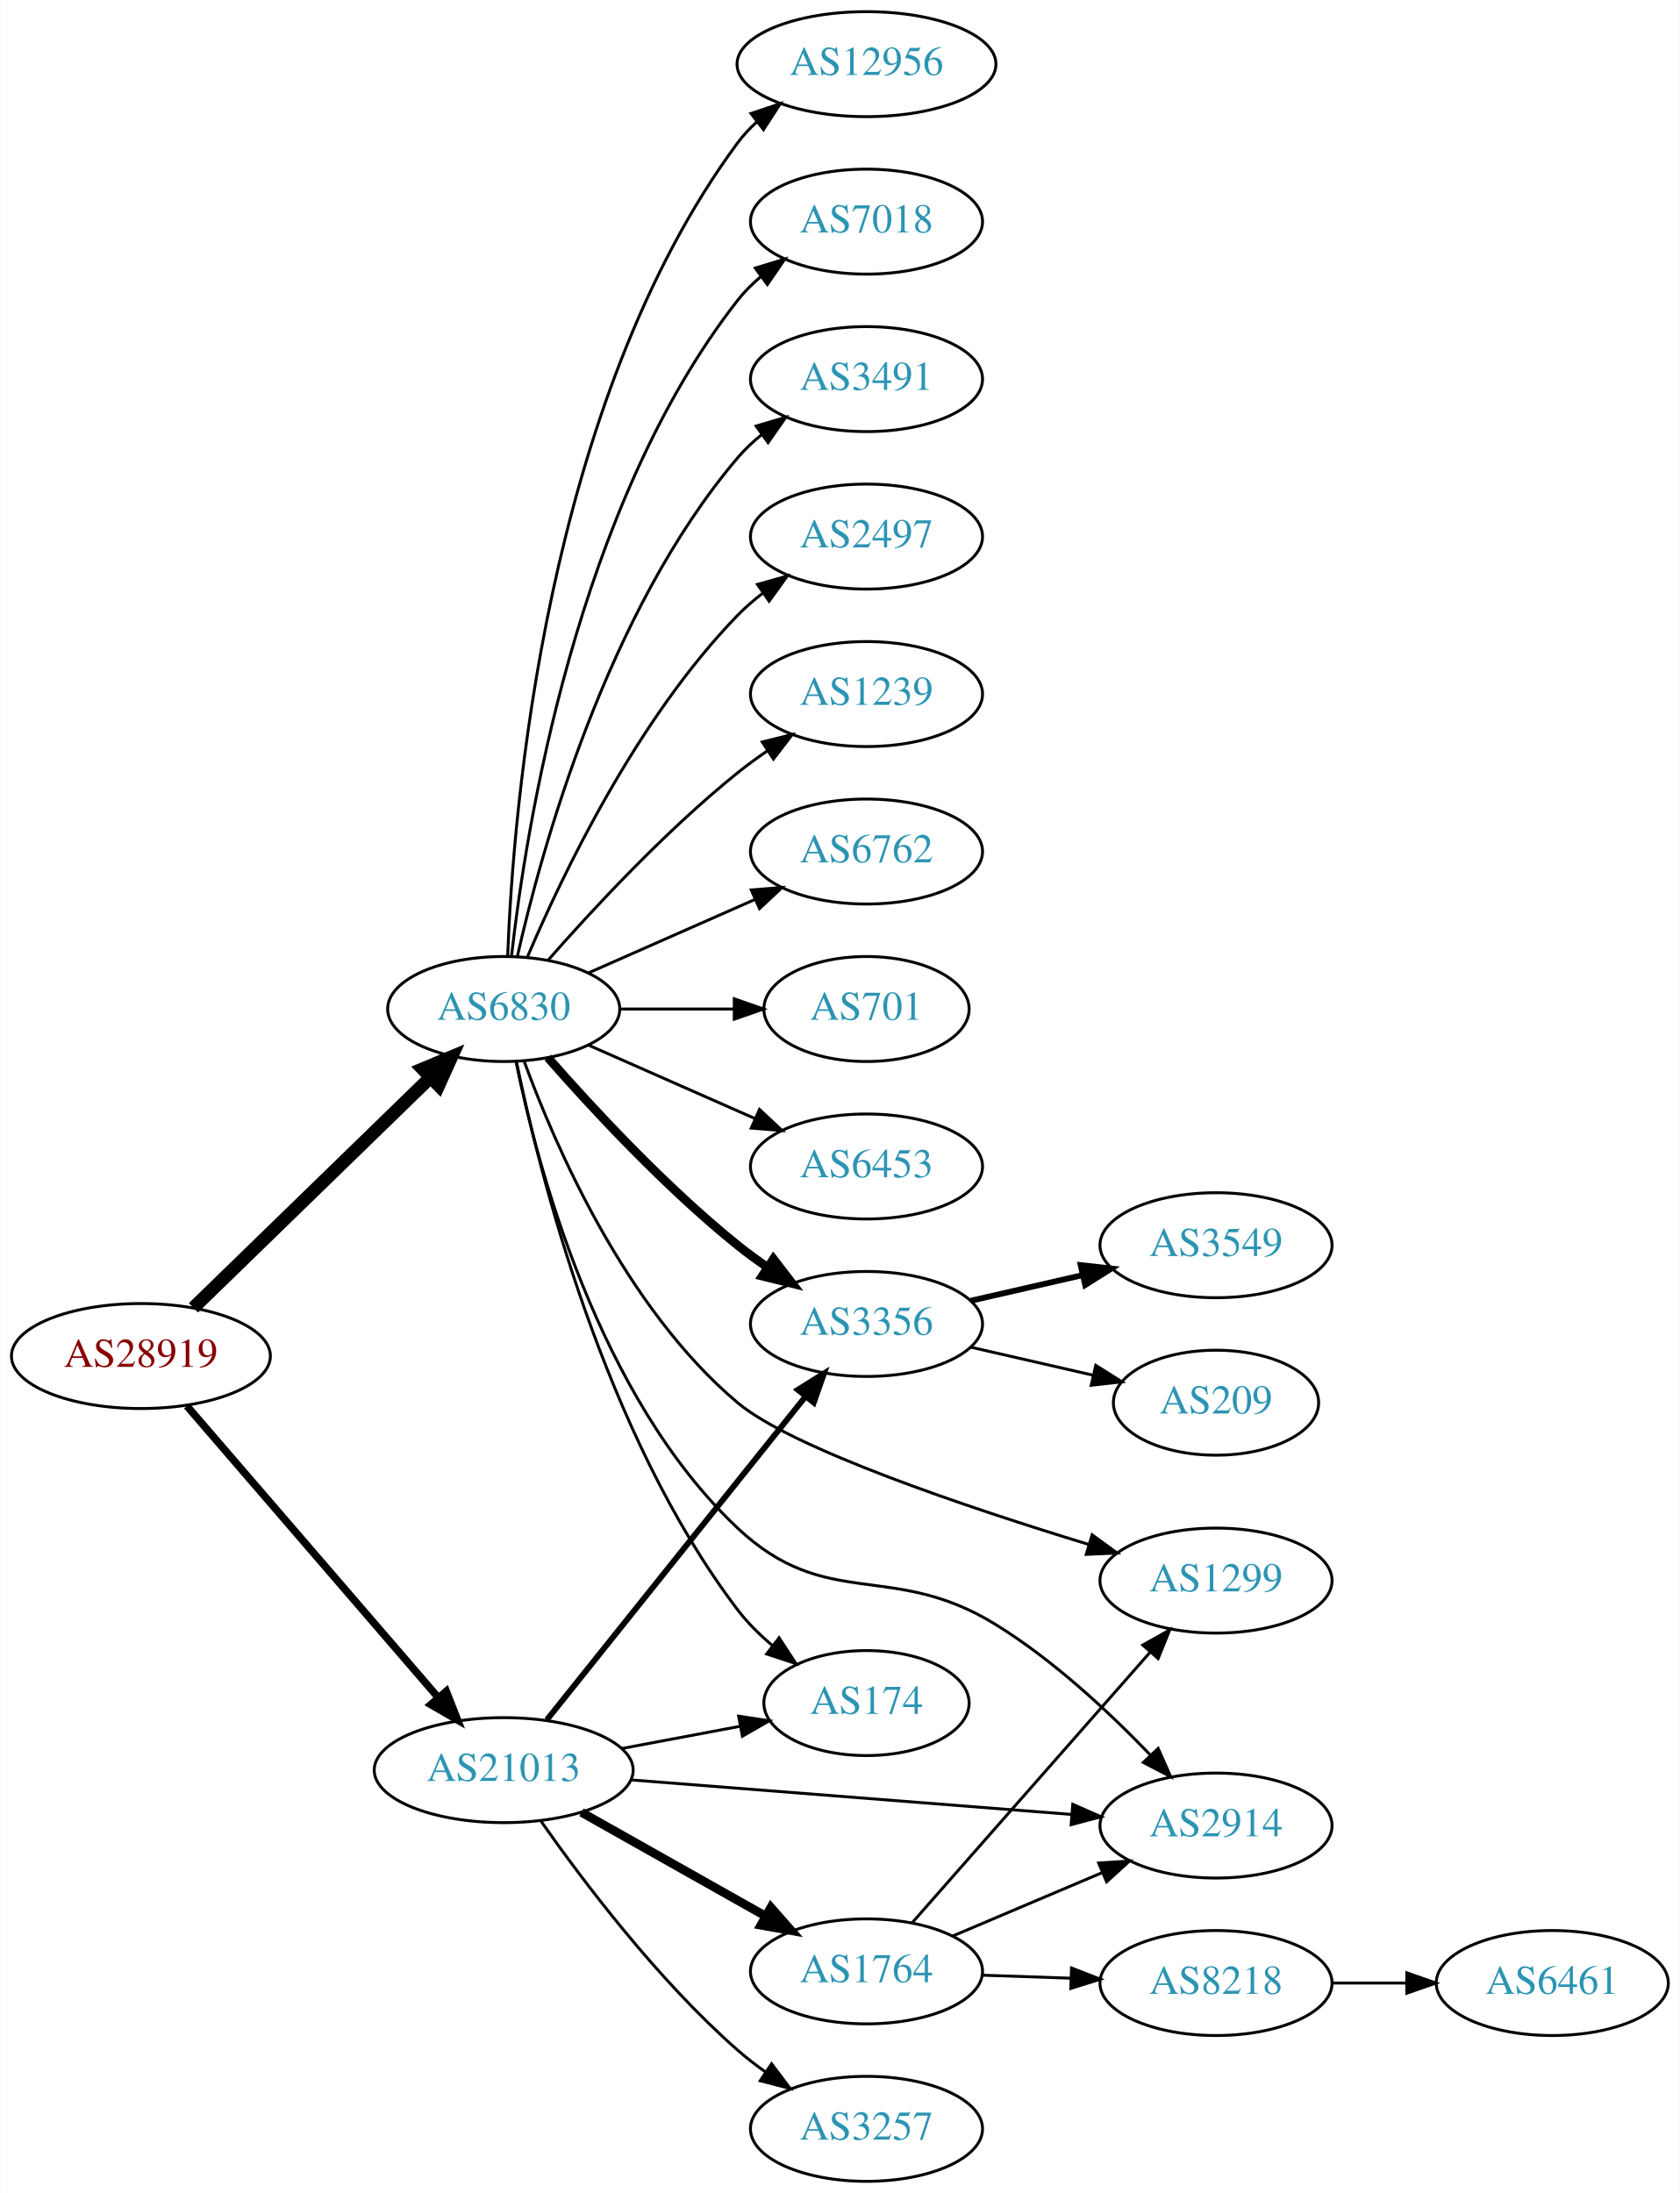
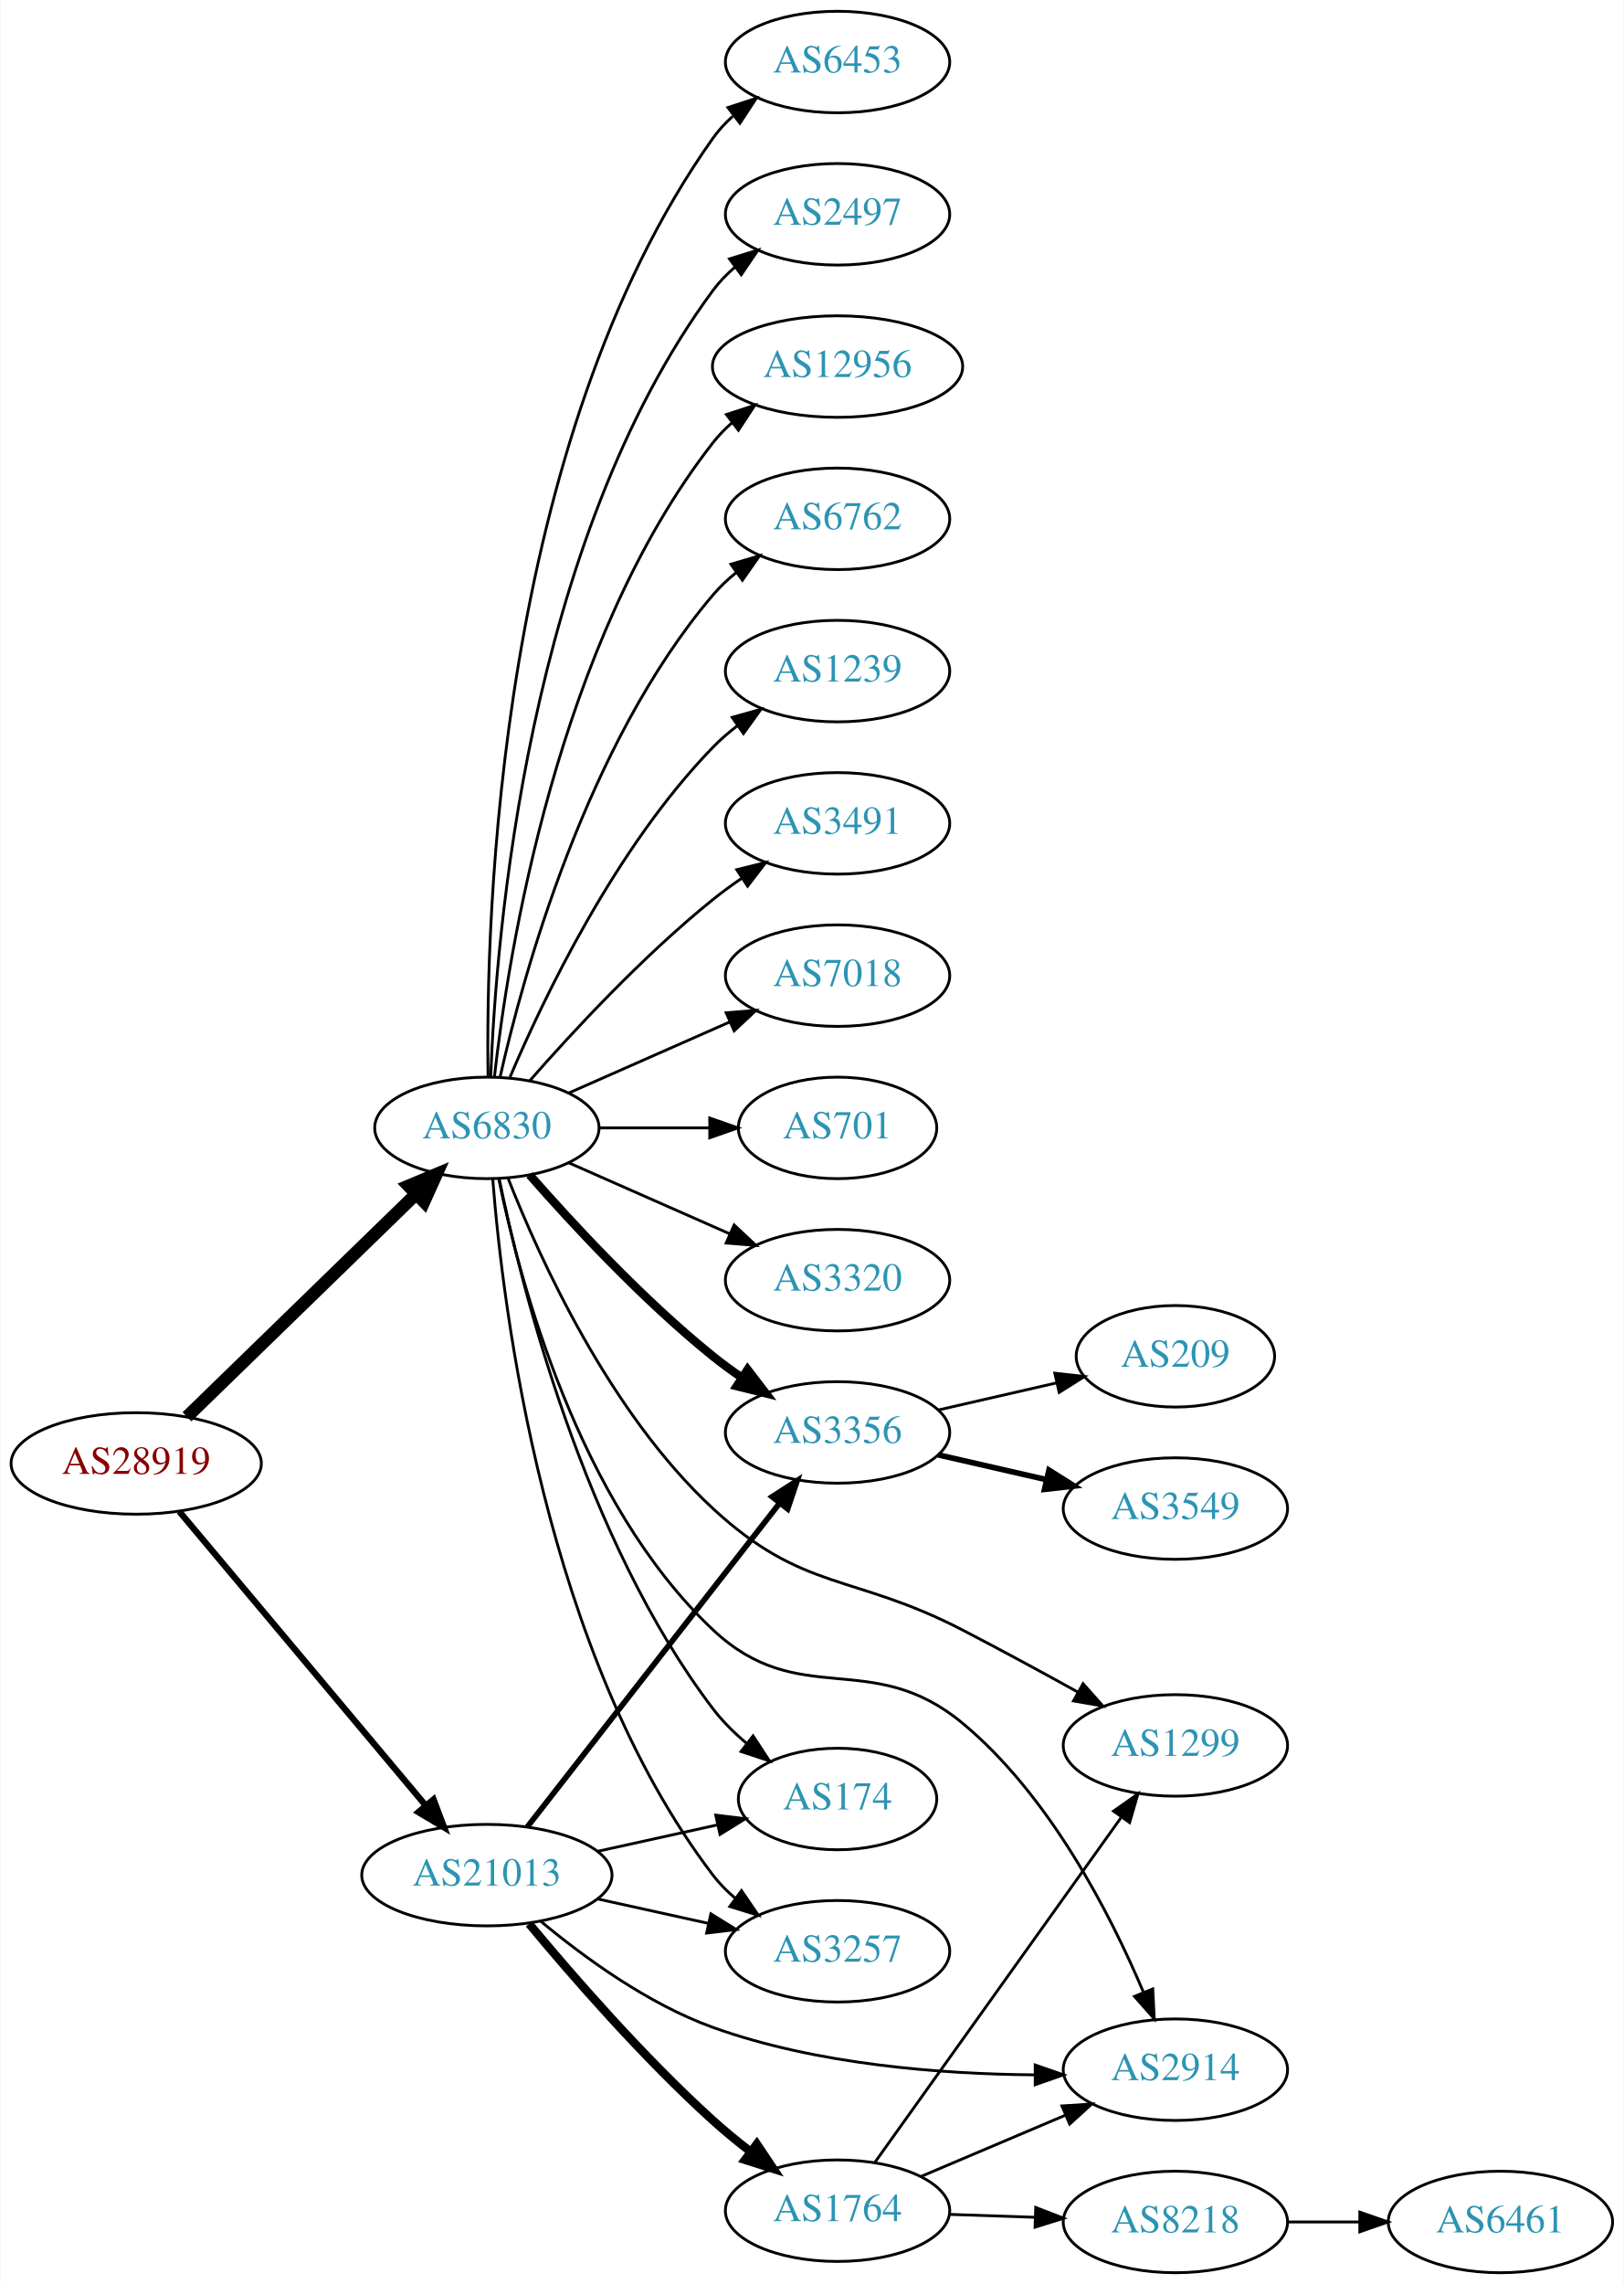
- <svg xmlns="http://www.w3.org/2000/svg" xmlns:xlink="http://www.w3.org/1999/xlink" width="576pt" height="752pt" viewBox="0.00 0.00 575.76 752.00">
-   <g id="graph0" class="graph" transform="scale(1 1) rotate(0) translate(4 748)">
-     <polygon fill="white" stroke="none" points="-4,4 -4,-748 571.762,-748 571.762,4 -4,4" />
+ <svg xmlns="http://www.w3.org/2000/svg" xmlns:xlink="http://www.w3.org/1999/xlink" width="576pt" height="810pt" viewBox="0.00 0.00 575.76 810.00">
+   <g id="graph0" class="graph" transform="scale(1 1) rotate(0) translate(4 806)">
+     <polygon fill="white" stroke="none" points="-4,4 -4,-806 571.762,-806 571.762,4 -4,4" />
    <g id="node1" class="node">
      <g id="a_node1">
        <a xlink:href="/asn/28919" xlink:title="AS28919 ~ Fischergries 2 [AT]">
-           <ellipse fill="#ffffff" stroke="black" cx="44.196" cy="-283" rx="44.393" ry="18" />
-           <text text-anchor="middle" x="44.196" y="-279.3" font-family="Times,serif" font-size="14.00" fill="#880000">AS28919</text>
+           <ellipse fill="#ffffff" stroke="black" cx="44.196" cy="-287" rx="44.393" ry="18" />
+           <text text-anchor="middle" x="44.196" y="-283.3" font-family="Times,serif" font-size="14.00" fill="#880000">AS28919</text>
        </a>
      </g>
    </g>
    <g id="node2" class="node">
      <g id="a_node2">
        <a xlink:href="/asn/6830" xlink:title="AS6830 ~ LGI-UPC [AT]">
-           <ellipse fill="#ffffff" stroke="black" cx="168.588" cy="-402" rx="39.794" ry="18" />
-           <text text-anchor="middle" x="168.588" y="-398.3" font-family="Times,serif" font-size="14.00" fill="#2c94b3">AS6830</text>
+           <ellipse fill="#ffffff" stroke="black" cx="168.588" cy="-406" rx="39.794" ry="18" />
+           <text text-anchor="middle" x="168.588" y="-402.3" font-family="Times,serif" font-size="14.00" fill="#2c94b3">AS6830</text>
        </a>
      </g>
    </g>
    <g id="edge1" class="edge">
-       <path fill="none" stroke="black" stroke-width="4.5" d="M62.214,-299.546C83.314,-320.061 119.417,-355.164 143.391,-378.474" />
-       <polygon fill="black" stroke="black" stroke-width="4.5" points="140.8,-381.446 150.715,-385.594 146.29,-375.8 140.8,-381.446" />
+       <path fill="none" stroke="black" stroke-width="4.5" d="M62.214,-303.546C83.314,-324.061 119.417,-359.164 143.391,-382.474" />
+       <polygon fill="black" stroke="black" stroke-width="4.5" points="140.8,-385.446 150.715,-389.594 146.29,-379.8 140.8,-385.446" />
    </g>
    <g id="node3" class="node">
      <g id="a_node3">
        <a xlink:href="/asn/21013" xlink:title="AS21013 ~ Wels, AT [AT]">
          <ellipse fill="#ffffff" stroke="black" cx="168.588" cy="-141" rx="44.393" ry="18" />
          <text text-anchor="middle" x="168.588" y="-137.3" font-family="Times,serif" font-size="14.00" fill="#2c94b3">AS21013</text>
        </a>
      </g>
    </g>
    <g id="edge2" class="edge">
-       <path fill="none" stroke="black" stroke-width="2.571" d="M59.959,-265.871C81.462,-240.924 121.519,-194.45 146.236,-165.773" />
-       <polygon fill="black" stroke="black" stroke-width="2.571" points="148.895,-168.049 152.773,-158.189 143.593,-163.479 148.895,-168.049" />
+       <path fill="none" stroke="black" stroke-width="2.25" d="M59.475,-269.966C81.032,-244.251 122.001,-195.381 146.848,-165.74" />
+       <polygon fill="black" stroke="black" stroke-width="2.25" points="149.658,-167.837 153.4,-157.925 144.293,-163.34 149.658,-167.837" />
    </g>
    <g id="node4" class="node">
      <g id="a_node4">
-         <a xlink:href="/asn/12956" xlink:title="AS12956 ~ TELXIUS [ES]">
-           <ellipse fill="#ffffff" stroke="black" cx="292.98" cy="-726" rx="44.393" ry="18" />
-           <text text-anchor="middle" x="292.98" y="-722.3" font-family="Times,serif" font-size="14.00" fill="#2c94b3">AS12956</text>
+         <a xlink:href="/asn/3356" xlink:title="AS3356 ~ Level 3 Parent, LLC [US]">
+           <ellipse fill="#ffffff" stroke="black" cx="292.98" cy="-298" rx="39.794" ry="18" />
+           <text text-anchor="middle" x="292.98" y="-294.3" font-family="Times,serif" font-size="14.00" fill="#2c94b3">AS3356</text>
        </a>
      </g>
    </g>
    <g id="edge3" class="edge">
-       <path fill="none" stroke="black" d="M169.94,-419.993C171.766,-469.457 182.82,-609.73 248.784,-699 250.729,-701.632 253.014,-704.067 255.5,-706.307" />
-       <polygon fill="black" stroke="black" points="253.374,-709.087 263.423,-712.445 257.661,-703.554 253.374,-709.087" />
+       <path fill="none" stroke="black" stroke-width="3" d="M183.74,-389.337C198.842,-372.106 223.963,-344.976 248.784,-325 252.04,-322.38 255.565,-319.808 259.149,-317.354" />
+       <polygon fill="black" stroke="black" stroke-width="3" points="261.068,-320.281 267.522,-311.879 257.237,-314.423 261.068,-320.281" />
    </g>
    <g id="node5" class="node">
      <g id="a_node5">
-         <a xlink:href="/asn/3356" xlink:title="AS3356 ~ Level 3 Parent, LLC [US]">
-           <ellipse fill="#ffffff" stroke="black" cx="292.98" cy="-294" rx="39.794" ry="18" />
-           <text text-anchor="middle" x="292.98" y="-290.3" font-family="Times,serif" font-size="14.00" fill="#2c94b3">AS3356</text>
+         <a xlink:href="/asn/6453" xlink:title="AS6453 ~ TATA COMMUNICATIONS (AMERICA) INC [US]">
+           <ellipse fill="#ffffff" stroke="black" cx="292.98" cy="-784" rx="39.794" ry="18" />
+           <text text-anchor="middle" x="292.98" y="-780.3" font-family="Times,serif" font-size="14.00" fill="#2c94b3">AS6453</text>
        </a>
      </g>
    </g>
    <g id="edge4" class="edge">
-       <path fill="none" stroke="black" stroke-width="3" d="M183.74,-385.337C198.842,-368.106 223.963,-340.976 248.784,-321 252.04,-318.38 255.565,-315.808 259.149,-313.354" />
-       <polygon fill="black" stroke="black" stroke-width="3" points="261.068,-316.281 267.522,-307.879 257.237,-310.423 261.068,-316.281" />
+       <path fill="none" stroke="black" d="M169.005,-424.362C168.15,-479.958 172.336,-649.241 248.784,-757 250.78,-759.813 253.17,-762.396 255.788,-764.753" />
+       <polygon fill="black" stroke="black" points="254.09,-767.86 264.16,-771.152 258.341,-762.298 254.09,-767.86" />
    </g>
    <g id="node6" class="node">
      <g id="a_node6">
-         <a xlink:href="/asn/7018" xlink:title="AS7018 ~ AT&amp;T Services, Inc. [US]">
-           <ellipse fill="#ffffff" stroke="black" cx="292.98" cy="-672" rx="39.794" ry="18" />
-           <text text-anchor="middle" x="292.98" y="-668.3" font-family="Times,serif" font-size="14.00" fill="#2c94b3">AS7018</text>
+         <a xlink:href="/asn/174" xlink:title="AS174 ~ Cogent Communications [US]">
+           <ellipse fill="#ffffff" stroke="black" cx="292.98" cy="-168" rx="35.194" ry="18" />
+           <text text-anchor="middle" x="292.98" y="-164.3" font-family="Times,serif" font-size="14.00" fill="#2c94b3">AS174</text>
        </a>
      </g>
    </g>
    <g id="edge5" class="edge">
-       <path fill="none" stroke="black" d="M171.268,-420.129C176.098,-463.368 193.439,-574.216 248.784,-645 251.099,-647.961 253.836,-650.683 256.791,-653.164" />
-       <polygon fill="black" stroke="black" points="254.847,-656.078 264.982,-659.165 258.985,-650.432 254.847,-656.078" />
+       <path fill="none" stroke="black" d="M172.929,-388.081C180.714,-350.139 202.981,-260.237 248.784,-200 252.174,-195.543 256.347,-191.417 260.751,-187.712" />
+       <polygon fill="black" stroke="black" points="263.013,-190.388 268.807,-181.517 258.746,-184.838 263.013,-190.388" />
    </g>
    <g id="node7" class="node">
      <g id="a_node7">
-         <a xlink:href="/asn/3491" xlink:title="AS3491 ~ PCCW Global, Inc. [US]">
-           <ellipse fill="#ffffff" stroke="black" cx="292.98" cy="-618" rx="39.794" ry="18" />
-           <text text-anchor="middle" x="292.98" y="-614.3" font-family="Times,serif" font-size="14.00" fill="#2c94b3">AS3491</text>
+         <a xlink:href="/asn/2497" xlink:title="AS2497 ~ Internet Initiative Japan Inc. [JP]">
+           <ellipse fill="#ffffff" stroke="black" cx="292.98" cy="-730" rx="39.794" ry="18" />
+           <text text-anchor="middle" x="292.98" y="-726.3" font-family="Times,serif" font-size="14.00" fill="#2c94b3">AS2497</text>
        </a>
      </g>
    </g>
    <g id="edge6" class="edge">
-       <path fill="none" stroke="black" d="M173.282,-420.075C181.422,-456.148 203.855,-538.14 248.784,-591 251.219,-593.864 254.035,-596.521 257.04,-598.961" />
-       <polygon fill="black" stroke="black" points="255.139,-601.905 265.3,-604.906 259.228,-596.224 255.139,-601.905" />
+       <path fill="none" stroke="black" d="M169.94,-423.993C171.766,-473.457 182.82,-613.73 248.784,-703 251.018,-706.023 253.701,-708.786 256.621,-711.293" />
+       <polygon fill="black" stroke="black" points="254.647,-714.186 264.765,-717.331 258.816,-708.563 254.647,-714.186" />
    </g>
    <g id="node8" class="node">
      <g id="a_node8">
-         <a xlink:href="/asn/2497" xlink:title="AS2497 ~ Internet Initiative Japan Inc. [JP]">
-           <ellipse fill="#ffffff" stroke="black" cx="292.98" cy="-564" rx="39.794" ry="18" />
-           <text text-anchor="middle" x="292.98" y="-560.3" font-family="Times,serif" font-size="14.00" fill="#2c94b3">AS2497</text>
+         <a xlink:href="/asn/12956" xlink:title="AS12956 ~ TELXIUS [ES]">
+           <ellipse fill="#ffffff" stroke="black" cx="292.98" cy="-676" rx="44.393" ry="18" />
+           <text text-anchor="middle" x="292.98" y="-672.3" font-family="Times,serif" font-size="14.00" fill="#2c94b3">AS12956</text>
        </a>
      </g>
    </g>
    <g id="edge7" class="edge">
-       <path fill="none" stroke="black" d="M176.779,-419.975C188.546,-447.682 214.12,-501.348 248.784,-537 251.404,-539.695 254.345,-542.239 257.428,-544.608" />
-       <polygon fill="black" stroke="black" points="255.594,-547.597 265.796,-550.455 259.603,-541.859 255.594,-547.597" />
+       <path fill="none" stroke="black" d="M171.268,-424.129C176.098,-467.368 193.439,-578.216 248.784,-649 250.8,-651.578 253.135,-653.974 255.656,-656.188" />
+       <polygon fill="black" stroke="black" points="253.565,-658.996 263.638,-662.281 257.812,-653.432 253.565,-658.996" />
    </g>
    <g id="node9" class="node">
      <g id="a_node9">
-         <a xlink:href="/asn/1239" xlink:title="AS1239 ~ Sprint [US]">
-           <ellipse fill="#ffffff" stroke="black" cx="292.98" cy="-510" rx="39.794" ry="18" />
-           <text text-anchor="middle" x="292.98" y="-506.3" font-family="Times,serif" font-size="14.00" fill="#2c94b3">AS1239</text>
+         <a xlink:href="/asn/6762" xlink:title="AS6762 ~ TELECOM ITALIA SPARKLE S.p.A. [IT]">
+           <ellipse fill="#ffffff" stroke="black" cx="292.98" cy="-622" rx="39.794" ry="18" />
+           <text text-anchor="middle" x="292.98" y="-618.3" font-family="Times,serif" font-size="14.00" fill="#2c94b3">AS6762</text>
        </a>
      </g>
    </g>
    <g id="edge8" class="edge">
-       <path fill="none" stroke="black" d="M183.74,-418.663C198.842,-435.894 223.963,-463.024 248.784,-483 252.04,-485.62 255.565,-488.192 259.149,-490.646" />
-       <polygon fill="black" stroke="black" points="257.237,-493.577 267.522,-496.121 261.068,-487.719 257.237,-493.577" />
+       <path fill="none" stroke="black" d="M173.282,-424.075C181.422,-460.148 203.855,-542.14 248.784,-595 251.219,-597.864 254.035,-600.521 257.04,-602.961" />
+       <polygon fill="black" stroke="black" points="255.139,-605.905 265.3,-608.906 259.228,-600.224 255.139,-605.905" />
    </g>
    <g id="node10" class="node">
      <g id="a_node10">
-         <a xlink:href="/asn/6762" xlink:title="AS6762 ~ TELECOM ITALIA SPARKLE S.p.A. [IT]">
-           <ellipse fill="#ffffff" stroke="black" cx="292.98" cy="-456" rx="39.794" ry="18" />
-           <text text-anchor="middle" x="292.98" y="-452.3" font-family="Times,serif" font-size="14.00" fill="#2c94b3">AS6762</text>
+         <a xlink:href="/asn/1239" xlink:title="AS1239 ~ Sprint [US]">
+           <ellipse fill="#ffffff" stroke="black" cx="292.98" cy="-568" rx="39.794" ry="18" />
+           <text text-anchor="middle" x="292.98" y="-564.3" font-family="Times,serif" font-size="14.00" fill="#2c94b3">AS1239</text>
        </a>
      </g>
    </g>
    <g id="edge9" class="edge">
-       <path fill="none" stroke="black" d="M197.667,-414.389C214.615,-421.866 236.413,-431.483 254.782,-439.588" />
-       <polygon fill="black" stroke="black" points="253.47,-442.834 264.032,-443.669 256.296,-436.43 253.47,-442.834" />
+       <path fill="none" stroke="black" d="M176.779,-423.975C188.546,-451.682 214.12,-505.348 248.784,-541 251.404,-543.695 254.345,-546.239 257.428,-548.608" />
+       <polygon fill="black" stroke="black" points="255.594,-551.597 265.796,-554.455 259.603,-545.859 255.594,-551.597" />
    </g>
    <g id="node11" class="node">
      <g id="a_node11">
-         <a xlink:href="/asn/701" xlink:title="AS701 ~ UUNET [US]">
-           <ellipse fill="#ffffff" stroke="black" cx="292.98" cy="-402" rx="35.194" ry="18" />
-           <text text-anchor="middle" x="292.98" y="-398.3" font-family="Times,serif" font-size="14.00" fill="#2c94b3">AS701</text>
+         <a xlink:href="/asn/3491" xlink:title="AS3491 ~ PCCW Global, Inc. [US]">
+           <ellipse fill="#ffffff" stroke="black" cx="292.98" cy="-514" rx="39.794" ry="18" />
+           <text text-anchor="middle" x="292.98" y="-510.3" font-family="Times,serif" font-size="14.00" fill="#2c94b3">AS3491</text>
        </a>
      </g>
    </g>
    <g id="edge10" class="edge">
-       <path fill="none" stroke="black" d="M208.314,-402C220.803,-402 234.742,-402 247.605,-402" />
-       <polygon fill="black" stroke="black" points="247.643,-405.5 257.643,-402 247.643,-398.5 247.643,-405.5" />
+       <path fill="none" stroke="black" d="M183.74,-422.663C198.842,-439.894 223.963,-467.024 248.784,-487 252.04,-489.62 255.565,-492.192 259.149,-494.646" />
+       <polygon fill="black" stroke="black" points="257.237,-497.577 267.522,-500.121 261.068,-491.719 257.237,-497.577" />
    </g>
    <g id="node12" class="node">
      <g id="a_node12">
-         <a xlink:href="/asn/6453" xlink:title="AS6453 ~ TATA COMMUNICATIONS (AMERICA) INC [US]">
-           <ellipse fill="#ffffff" stroke="black" cx="292.98" cy="-348" rx="39.794" ry="18" />
-           <text text-anchor="middle" x="292.98" y="-344.3" font-family="Times,serif" font-size="14.00" fill="#2c94b3">AS6453</text>
+         <a xlink:href="/asn/7018" xlink:title="AS7018 ~ AT&amp;T Services, Inc. [US]">
+           <ellipse fill="#ffffff" stroke="black" cx="292.98" cy="-460" rx="39.794" ry="18" />
+           <text text-anchor="middle" x="292.98" y="-456.3" font-family="Times,serif" font-size="14.00" fill="#2c94b3">AS7018</text>
        </a>
      </g>
    </g>
    <g id="edge11" class="edge">
-       <path fill="none" stroke="black" d="M197.667,-389.611C214.615,-382.134 236.413,-372.517 254.782,-364.412" />
-       <polygon fill="black" stroke="black" points="256.296,-367.57 264.032,-360.331 253.47,-361.166 256.296,-367.57" />
+       <path fill="none" stroke="black" d="M197.667,-418.389C214.615,-425.866 236.413,-435.483 254.782,-443.588" />
+       <polygon fill="black" stroke="black" points="253.47,-446.834 264.032,-447.669 256.296,-440.43 253.47,-446.834" />
    </g>
    <g id="node13" class="node">
      <g id="a_node13">
-         <a xlink:href="/asn/1299" xlink:title="AS1299 ~ Telia Carrier [EU]">
-           <ellipse fill="#ffffff" stroke="black" cx="412.823" cy="-206" rx="39.794" ry="18" />
-           <text text-anchor="middle" x="412.823" y="-202.3" font-family="Times,serif" font-size="14.00" fill="#2c94b3">AS1299</text>
+         <a xlink:href="/asn/701" xlink:title="AS701 ~ UUNET [US]">
+           <ellipse fill="#ffffff" stroke="black" cx="292.98" cy="-406" rx="35.194" ry="18" />
+           <text text-anchor="middle" x="292.98" y="-402.3" font-family="Times,serif" font-size="14.00" fill="#2c94b3">AS701</text>
        </a>
      </g>
    </g>
    <g id="edge12" class="edge">
-       <path fill="none" stroke="black" d="M175.606,-384.073C186.083,-355.446 210.308,-299.352 248.784,-267 267.469,-251.29 327.497,-231.116 369.249,-218.368" />
-       <polygon fill="black" stroke="black" points="370.346,-221.693 378.908,-215.451 368.323,-214.992 370.346,-221.693" />
+       <path fill="none" stroke="black" d="M208.314,-406C220.803,-406 234.742,-406 247.605,-406" />
+       <polygon fill="black" stroke="black" points="247.643,-409.5 257.643,-406 247.643,-402.5 247.643,-409.5" />
    </g>
    <g id="node14" class="node">
      <g id="a_node14">
-         <a xlink:href="/asn/174" xlink:title="AS174 ~ Cogent Communications [US]">
-           <ellipse fill="#ffffff" stroke="black" cx="292.98" cy="-164" rx="35.194" ry="18" />
-           <text text-anchor="middle" x="292.98" y="-160.3" font-family="Times,serif" font-size="14.00" fill="#2c94b3">AS174</text>
+         <a xlink:href="/asn/3320" xlink:title="AS3320 ~ DTAG [DE]">
+           <ellipse fill="#ffffff" stroke="black" cx="292.98" cy="-352" rx="39.794" ry="18" />
+           <text text-anchor="middle" x="292.98" y="-348.3" font-family="Times,serif" font-size="14.00" fill="#2c94b3">AS3320</text>
        </a>
      </g>
    </g>
    <g id="edge13" class="edge">
-       <path fill="none" stroke="black" d="M172.929,-384.081C180.714,-346.139 202.981,-256.237 248.784,-196 252.174,-191.543 256.347,-187.417 260.751,-183.712" />
-       <polygon fill="black" stroke="black" points="263.013,-186.388 268.807,-177.517 258.746,-180.838 263.013,-186.388" />
+       <path fill="none" stroke="black" d="M197.667,-393.611C214.615,-386.134 236.413,-376.517 254.782,-368.412" />
+       <polygon fill="black" stroke="black" points="256.296,-371.57 264.032,-364.331 253.47,-365.166 256.296,-371.57" />
    </g>
    <g id="node15" class="node">
      <g id="a_node15">
+         <a xlink:href="/asn/1299" xlink:title="AS1299 ~ Telia Carrier [EU]">
+           <ellipse fill="#ffffff" stroke="black" cx="412.823" cy="-187" rx="39.794" ry="18" />
+           <text text-anchor="middle" x="412.823" y="-183.3" font-family="Times,serif" font-size="14.00" fill="#2c94b3">AS1299</text>
+         </a>
+       </g>
+     </g>
+     <g id="edge14" class="edge">
+       <path fill="none" stroke="black" d="M176.149,-388.028C187.227,-359.84 212.083,-304.953 248.784,-271 280.853,-241.333 298.376,-248.078 337.176,-228 350.702,-221.001 365.428,-212.997 378.198,-205.93" />
+       <polygon fill="black" stroke="black" points="380.067,-208.895 387.106,-200.977 376.665,-202.777 380.067,-208.895" />
+     </g>
+     <g id="node16" class="node">
+       <g id="a_node16">
        <a xlink:href="/asn/2914" xlink:title="AS2914 ~ NTT America, Inc. [US]">
-           <ellipse fill="#ffffff" stroke="black" cx="412.823" cy="-122" rx="39.794" ry="18" />
-           <text text-anchor="middle" x="412.823" y="-118.3" font-family="Times,serif" font-size="14.00" fill="#2c94b3">AS2914</text>
-         </a>
-       </g>
-     </g>
-     <g id="edge14" class="edge">
-       <path fill="none" stroke="black" d="M172.807,-383.921C180.044,-348.404 200.862,-269.07 248.784,-224 279.331,-195.271 301.464,-212.979 337.176,-191 356.959,-178.825 376.132,-160.929 390.093,-146.413" />
-       <polygon fill="black" stroke="black" points="392.991,-148.441 397.284,-138.755 387.887,-143.649 392.991,-148.441" />
+           <ellipse fill="#ffffff" stroke="black" cx="412.823" cy="-72" rx="39.794" ry="18" />
+           <text text-anchor="middle" x="412.823" y="-68.3" font-family="Times,serif" font-size="14.00" fill="#2c94b3">AS2914</text>
+         </a>
+       </g>
+     </g>
+     <g id="edge15" class="edge">
+       <path fill="none" stroke="black" d="M172.807,-387.921C180.044,-352.404 200.862,-273.07 248.784,-228 279.331,-199.271 304.87,-221.735 337.176,-195 368.198,-169.328 389.75,-127.215 401.458,-99.546" />
+       <polygon fill="black" stroke="black" points="404.79,-100.645 405.325,-90.063 398.308,-98.001 404.79,-100.645" />
+     </g>
+     <g id="node17" class="node">
+       <g id="a_node17">
+         <a xlink:href="/asn/3257" xlink:title="AS3257 ~ GTT [DE]">
+           <ellipse fill="#ffffff" stroke="black" cx="292.98" cy="-114" rx="39.794" ry="18" />
+           <text text-anchor="middle" x="292.98" y="-110.3" font-family="Times,serif" font-size="14.00" fill="#2c94b3">AS3257</text>
+         </a>
+       </g>
+     </g>
+     <g id="edge16" class="edge">
+       <path fill="none" stroke="black" d="M170.66,-387.96C174.224,-342.124 189.112,-219.287 248.784,-141 251.063,-138.011 253.775,-135.27 256.715,-132.777" />
+       <polygon fill="black" stroke="black" points="258.909,-135.508 264.884,-126.759 254.757,-129.872 258.909,-135.508" />
+     </g>
+     <g id="edge20" class="edge">
+       <path fill="none" stroke="black" stroke-width="2" d="M182.919,-158.101C204.531,-185.824 247.318,-240.709 272.395,-272.877" />
+       <polygon fill="black" stroke="black" stroke-width="2" points="269.757,-275.186 278.666,-280.92 275.278,-270.882 269.757,-275.186" />
+     </g>
+     <g id="edge23" class="edge">
+       <path fill="none" stroke="black" d="M207.978,-149.469C221.386,-152.427 236.497,-155.76 250.17,-158.776" />
+       <polygon fill="black" stroke="black" points="249.773,-162.273 260.292,-161.01 251.281,-155.437 249.773,-162.273" />
+     </g>
+     <g id="edge22" class="edge">
+       <path fill="none" stroke="black" d="M187.606,-124.725C202.759,-112.078 225.607,-95.332 248.784,-87 285.472,-73.811 329.647,-70.449 362.756,-70.17" />
+       <polygon fill="black" stroke="black" points="363.09,-73.67 373.093,-70.179 363.096,-66.67 363.09,-73.67" />
    </g>
    <g id="edge19" class="edge">
-       <path fill="none" stroke="black" stroke-width="2" d="M183.39,-158.254C204.991,-185.256 246.89,-237.633 271.854,-268.841" />
-       <polygon fill="black" stroke="black" stroke-width="2" points="269.436,-271.42 278.416,-277.043 274.902,-267.048 269.436,-271.42" />
-     </g>
-     <g id="edge18" class="edge">
-       <path fill="none" stroke="black" d="M208.988,-148.404C221.89,-150.829 236.28,-153.533 249.407,-156" />
-       <polygon fill="black" stroke="black" points="249.136,-159.51 259.611,-157.917 250.429,-152.63 249.136,-159.51" />
-     </g>
-     <g id="edge17" class="edge">
-       <path fill="none" stroke="black" d="M212.059,-137.669C254.267,-134.358 318.923,-129.287 363.172,-125.816" />
-       <polygon fill="black" stroke="black" points="363.703,-129.285 373.398,-125.014 363.155,-122.307 363.703,-129.285" />
+       <path fill="none" stroke="black" d="M207.978,-132.531C220.369,-129.798 234.216,-126.743 247.036,-123.915" />
+       <polygon fill="black" stroke="black" points="248.04,-127.278 257.051,-121.705 246.532,-120.442 248.04,-127.278" />
+     </g>
+     <g id="node20" class="node">
+       <g id="a_node20">
+         <a xlink:href="/asn/1764" xlink:title="AS1764 ~ NEXTLAYER-AS [AT]">
+           <ellipse fill="#ffffff" stroke="black" cx="292.98" cy="-22" rx="39.794" ry="18" />
+           <text text-anchor="middle" x="292.98" y="-18.3" font-family="Times,serif" font-size="14.00" fill="#2c94b3">AS1764</text>
+         </a>
+       </g>
+     </g>
+     <g id="edge21" class="edge">
+       <path fill="none" stroke="black" stroke-width="3" d="M183.571,-123.736C198.732,-105.491 224.086,-76.325 248.784,-54 252.939,-50.245 257.518,-46.492 262.096,-42.947" />
+       <polygon fill="black" stroke="black" stroke-width="3" points="264.344,-45.636 270.241,-36.834 260.142,-40.038 264.344,-45.636" />
    </g>
    <g id="node18" class="node">
      <g id="a_node18">
-         <a xlink:href="/asn/1764" xlink:title="AS1764 ~ NEXTLAYER-AS [AT]">
-           <ellipse fill="#ffffff" stroke="black" cx="292.98" cy="-72" rx="39.794" ry="18" />
-           <text text-anchor="middle" x="292.98" y="-68.3" font-family="Times,serif" font-size="14.00" fill="#2c94b3">AS1764</text>
-         </a>
-       </g>
-     </g>
-     <g id="edge20" class="edge">
-       <path fill="none" stroke="black" stroke-width="3" d="M195.246,-126.535C213.603,-116.186 238.49,-102.156 258.424,-90.918" />
-       <polygon fill="black" stroke="black" stroke-width="3" points="260.201,-93.934 267.193,-85.974 256.763,-87.836 260.201,-93.934" />
+         <a xlink:href="/asn/209" xlink:title="AS209 ~ CenturyLink Communications, LLC [US]">
+           <ellipse fill="#ffffff" stroke="black" cx="412.823" cy="-325" rx="35.194" ry="18" />
+           <text text-anchor="middle" x="412.823" y="-321.3" font-family="Times,serif" font-size="14.00" fill="#2c94b3">AS209</text>
+         </a>
+       </g>
+     </g>
+     <g id="edge17" class="edge">
+       <path fill="none" stroke="black" d="M328.7,-305.955C341.792,-308.955 356.814,-312.396 370.455,-315.522" />
+       <polygon fill="black" stroke="black" points="370.033,-319.016 380.562,-317.838 371.597,-312.193 370.033,-319.016" />
    </g>
    <g id="node19" class="node">
      <g id="a_node19">
-         <a xlink:href="/asn/3257" xlink:title="AS3257 ~ GTT [DE]">
-           <ellipse fill="#ffffff" stroke="black" cx="292.98" cy="-18" rx="39.794" ry="18" />
-           <text text-anchor="middle" x="292.98" y="-14.3" font-family="Times,serif" font-size="14.00" fill="#2c94b3">AS3257</text>
-         </a>
-       </g>
-     </g>
-     <g id="edge21" class="edge">
-       <path fill="none" stroke="black" d="M181.298,-123.614C195.609,-103.199 221.329,-69.072 248.784,-45 251.766,-42.386 255.029,-39.858 258.383,-37.468" />
-       <polygon fill="black" stroke="black" points="260.433,-40.308 266.798,-31.838 256.54,-34.49 260.433,-40.308" />
-     </g>
-     <g id="node16" class="node">
-       <g id="a_node16">
        <a xlink:href="/asn/3549" xlink:title="AS3549 ~ Level 3 Parent, LLC [US]">
-           <ellipse fill="#ffffff" stroke="black" cx="412.823" cy="-321" rx="39.794" ry="18" />
-           <text text-anchor="middle" x="412.823" y="-317.3" font-family="Times,serif" font-size="14.00" fill="#2c94b3">AS3549</text>
-         </a>
-       </g>
-     </g>
-     <g id="edge15" class="edge">
-       <path fill="none" stroke="black" stroke-width="2" d="M328.7,-301.955C340.7,-304.704 354.32,-307.825 367.013,-310.733" />
-       <polygon fill="black" stroke="black" stroke-width="2" points="366.415,-314.187 376.945,-313.009 367.979,-307.364 366.415,-314.187" />
-     </g>
-     <g id="node17" class="node">
-       <g id="a_node17">
-         <a xlink:href="/asn/209" xlink:title="AS209 ~ CenturyLink Communications, LLC [US]">
-           <ellipse fill="#ffffff" stroke="black" cx="412.823" cy="-267" rx="35.194" ry="18" />
-           <text text-anchor="middle" x="412.823" y="-263.3" font-family="Times,serif" font-size="14.00" fill="#2c94b3">AS209</text>
-         </a>
-       </g>
-     </g>
-     <g id="edge16" class="edge">
-       <path fill="none" stroke="black" d="M328.7,-286.045C341.792,-283.045 356.814,-279.604 370.455,-276.478" />
-       <polygon fill="black" stroke="black" points="371.597,-279.807 380.562,-274.162 370.033,-272.984 371.597,-279.807" />
-     </g>
-     <g id="edge23" class="edge">
-       <path fill="none" stroke="black" d="M308.667,-88.7C329.132,-111.971 366.374,-154.319 390.067,-181.261" />
-       <polygon fill="black" stroke="black" points="387.719,-183.891 396.951,-189.089 392.976,-179.269 387.719,-183.891" />
-     </g>
-     <g id="edge22" class="edge">
-       <path fill="none" stroke="black" d="M322.507,-84.104C337.881,-90.627 357.057,-98.763 373.696,-105.823" />
-       <polygon fill="black" stroke="black" points="372.578,-109.151 383.151,-109.835 375.312,-102.707 372.578,-109.151" />
-     </g>
-     <g id="node20" class="node">
-       <g id="a_node20">
-         <a xlink:href="/asn/8218" xlink:title="AS8218 ~ legacy Neotelecoms [FR]">
-           <ellipse fill="#ffffff" stroke="black" cx="412.823" cy="-68" rx="39.794" ry="18" />
-           <text text-anchor="middle" x="412.823" y="-64.3" font-family="Times,serif" font-size="14.00" fill="#2c94b3">AS8218</text>
-         </a>
-       </g>
+           <ellipse fill="#ffffff" stroke="black" cx="412.823" cy="-271" rx="39.794" ry="18" />
+           <text text-anchor="middle" x="412.823" y="-267.3" font-family="Times,serif" font-size="14.00" fill="#2c94b3">AS3549</text>
+         </a>
+       </g>
+     </g>
+     <g id="edge18" class="edge">
+       <path fill="none" stroke="black" stroke-width="2" d="M328.7,-290.045C340.7,-287.296 354.32,-284.175 367.013,-281.267" />
+       <polygon fill="black" stroke="black" stroke-width="2" points="367.979,-284.636 376.945,-278.991 366.415,-277.813 367.979,-284.636" />
+     </g>
+     <g id="edge26" class="edge">
+       <path fill="none" stroke="black" d="M306.148,-39.036C326.877,-68.061 369.153,-127.255 393.481,-161.319" />
+       <polygon fill="black" stroke="black" points="390.885,-163.706 399.545,-169.809 396.581,-159.637 390.885,-163.706" />
    </g>
    <g id="edge24" class="edge">
-       <path fill="none" stroke="black" d="M332.566,-70.69C342.333,-70.359 352.949,-69.998 363.144,-69.652" />
-       <polygon fill="black" stroke="black" points="363.275,-73.15 373.15,-69.313 363.037,-66.154 363.275,-73.15" />
+       <path fill="none" stroke="black" d="M322.507,-34.104C337.881,-40.627 357.057,-48.763 373.696,-55.823" />
+       <polygon fill="black" stroke="black" points="372.578,-59.151 383.151,-59.835 375.312,-52.707 372.578,-59.151" />
    </g>
    <g id="node21" class="node">
      <g id="a_node21">
+         <a xlink:href="/asn/8218" xlink:title="AS8218 ~ legacy Neotelecoms [FR]">
+           <ellipse fill="#ffffff" stroke="black" cx="412.823" cy="-18" rx="39.794" ry="18" />
+           <text text-anchor="middle" x="412.823" y="-14.3" font-family="Times,serif" font-size="14.00" fill="#2c94b3">AS8218</text>
+         </a>
+       </g>
+     </g>
+     <g id="edge25" class="edge">
+       <path fill="none" stroke="black" d="M332.566,-20.69C342.333,-20.359 352.949,-19.998 363.144,-19.652" />
+       <polygon fill="black" stroke="black" points="363.275,-23.15 373.15,-19.313 363.037,-16.154 363.275,-23.15" />
+     </g>
+     <g id="node22" class="node">
+       <g id="a_node22">
        <a xlink:href="/asn/6461" xlink:title="AS6461 ~ Zayo Bandwidth [US]">
-           <ellipse fill="#ffffff" stroke="black" cx="528.116" cy="-68" rx="39.794" ry="18" />
-           <text text-anchor="middle" x="528.116" y="-64.3" font-family="Times,serif" font-size="14.00" fill="#2c94b3">AS6461</text>
-         </a>
-       </g>
-     </g>
-     <g id="edge25" class="edge">
-       <path fill="none" stroke="black" d="M452.495,-68C460.698,-68 469.462,-68 477.994,-68" />
-       <polygon fill="black" stroke="black" points="478.233,-71.5 488.233,-68 478.233,-64.5 478.233,-71.5" />
+           <ellipse fill="#ffffff" stroke="black" cx="528.116" cy="-18" rx="39.794" ry="18" />
+           <text text-anchor="middle" x="528.116" y="-14.3" font-family="Times,serif" font-size="14.00" fill="#2c94b3">AS6461</text>
+         </a>
+       </g>
+     </g>
+     <g id="edge27" class="edge">
+       <path fill="none" stroke="black" d="M452.495,-18C460.698,-18 469.462,-18 477.994,-18" />
+       <polygon fill="black" stroke="black" points="478.233,-21.5 488.233,-18 478.233,-14.5 478.233,-21.5" />
    </g>
  </g>
</svg>
